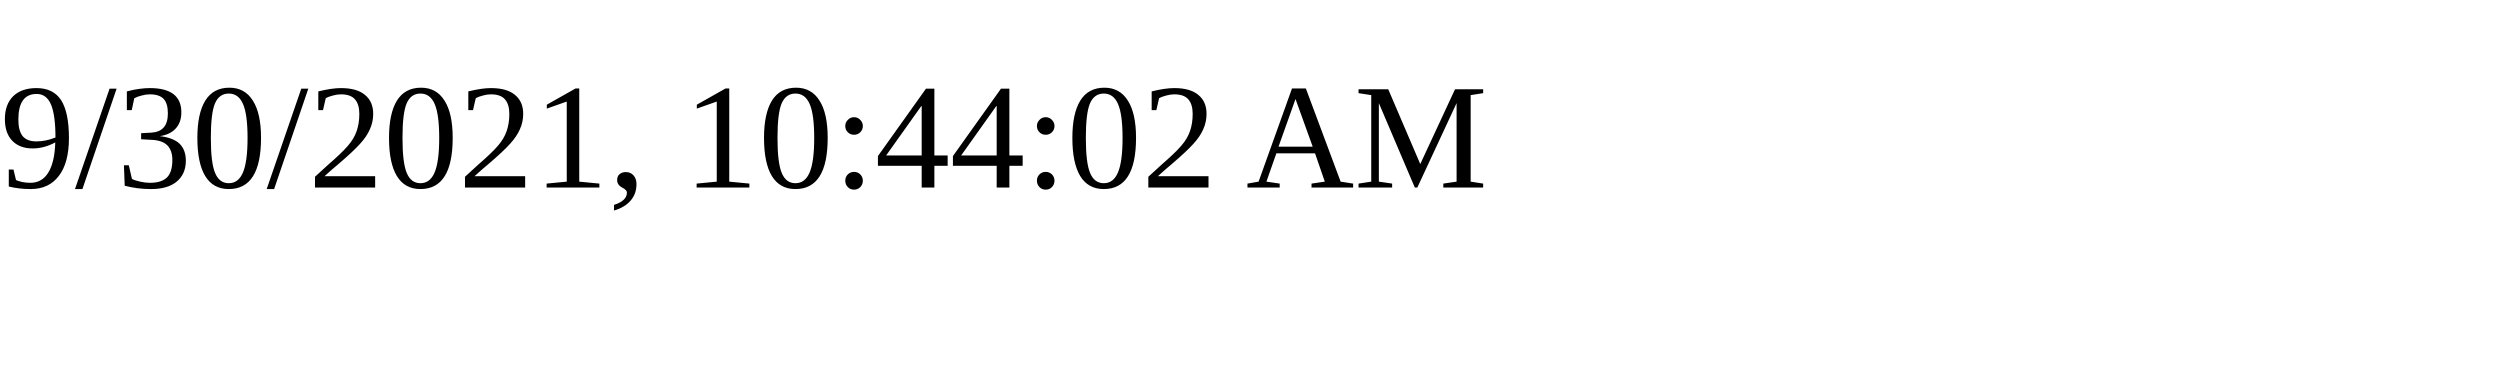
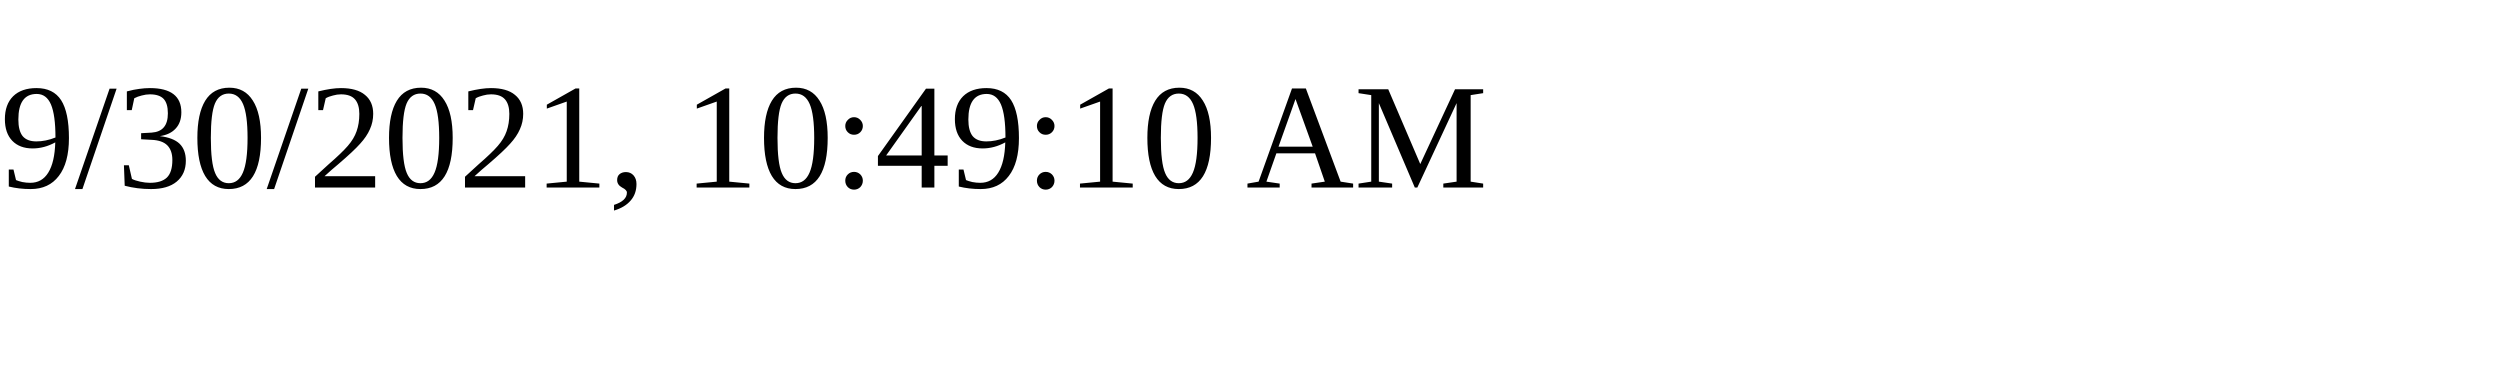
<svg xmlns="http://www.w3.org/2000/svg" height="30" width="200">
-   <text x="0" y="15">9/30/2021, 10:44:02 AM</text>
+   <text x="0" y="15">9/30/2021, 10:49:10 AM</text>
</svg>
